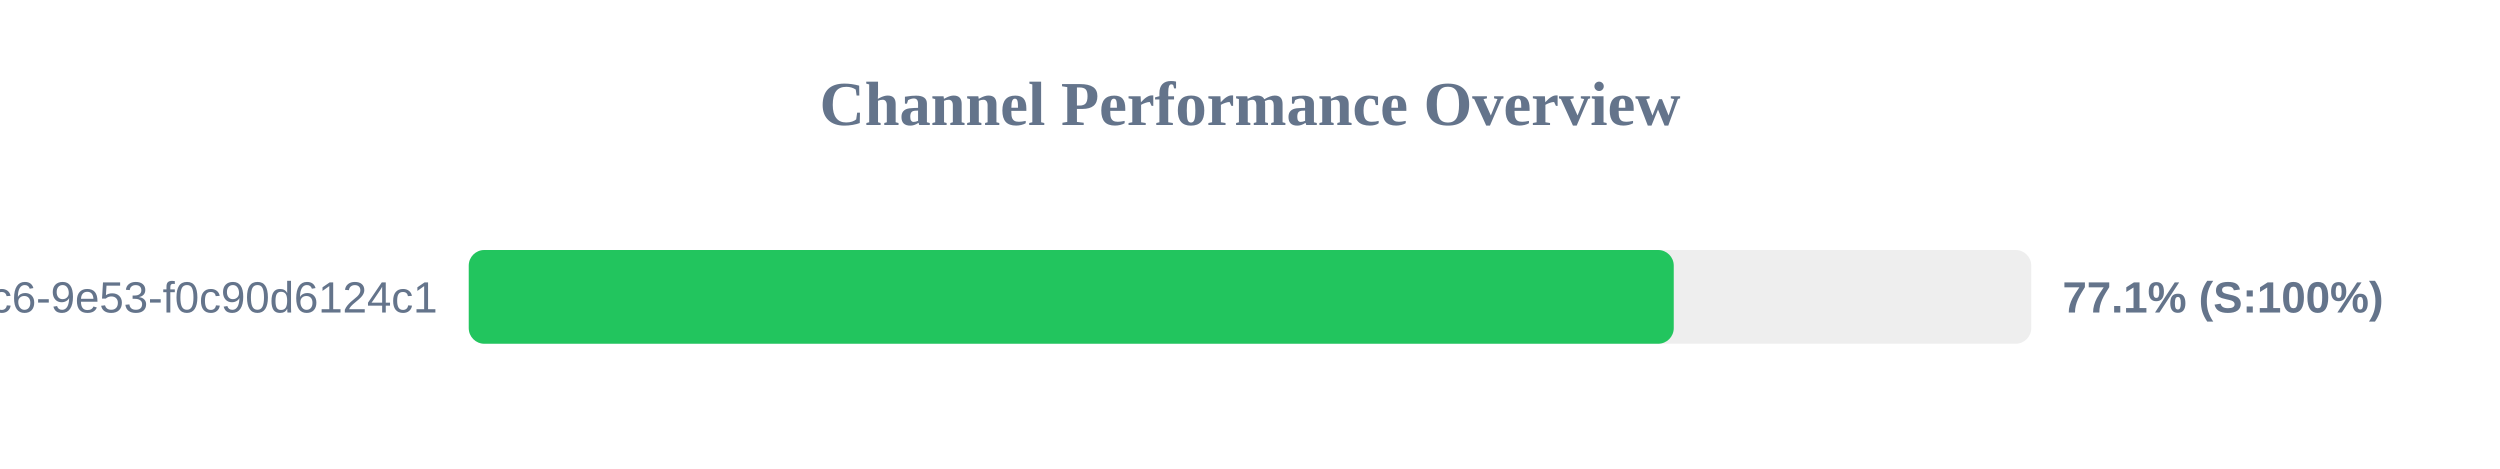
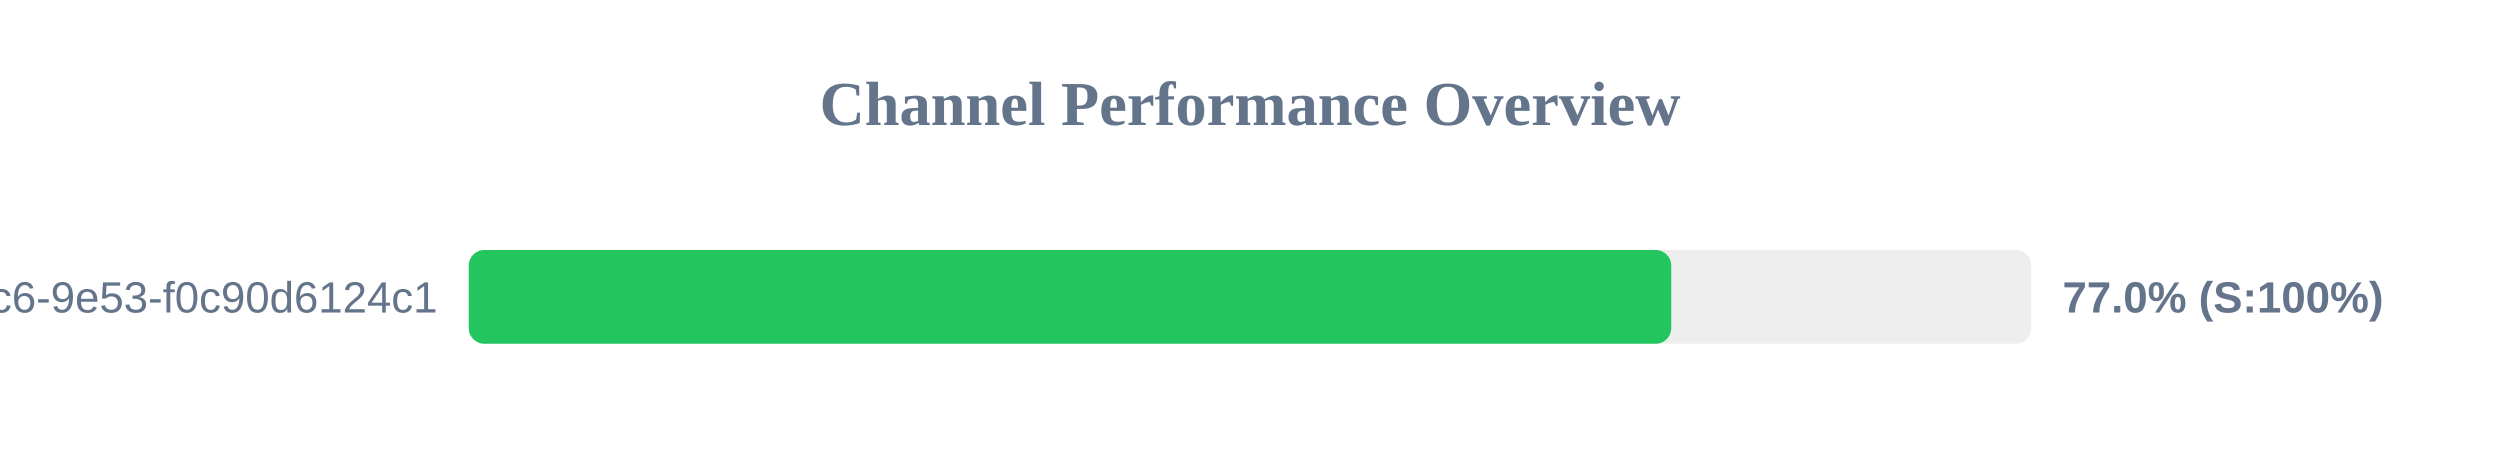
<svg xmlns="http://www.w3.org/2000/svg" width="800" height="150" version="1.1">
  <style>
        .row { font: 14px Arial; fill: #64748b; }
        .score { font: bold 14px Arial; fill: #64748b; }
    </style>
  <text x="400" y="40" text-anchor="middle" font-size="20px" font-weight="bold" fill="#64748b">Channel Performance Overview</text>
  <rect x="150" y="80" width="500" height="30" fill="#eee" rx="5" />
-   <rect x="150" y="80" width="385.6" height="30" fill="#22c55e" rx="5" />
+   <rect x="150" y="80" width="384.8" height="30" fill="#22c55e" rx="5" />
  <text x="140" y="100" text-anchor="end" class="row">?uuid=4685eb2a-5ddb-4dc6-9e53-f0c90d6124c1</text>
-   <text x="660" y="100" text-anchor="start" class="score">77.1% (S:100%)</text>
+   <text x="660" y="100" text-anchor="start" class="score">77.0% (S:100%)</text>
</svg>
